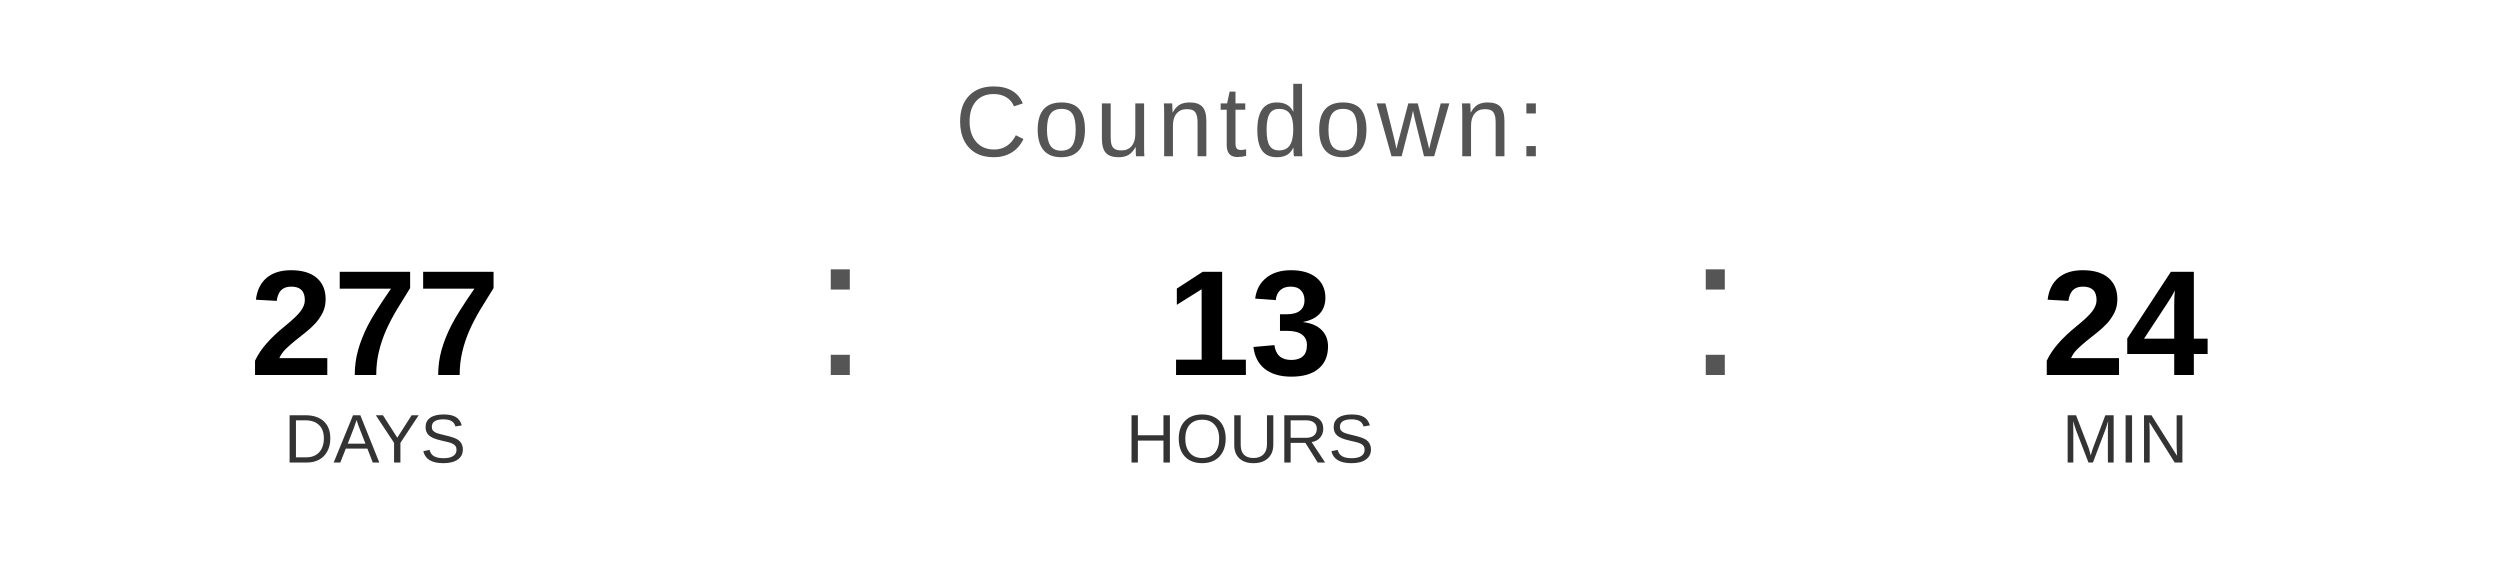
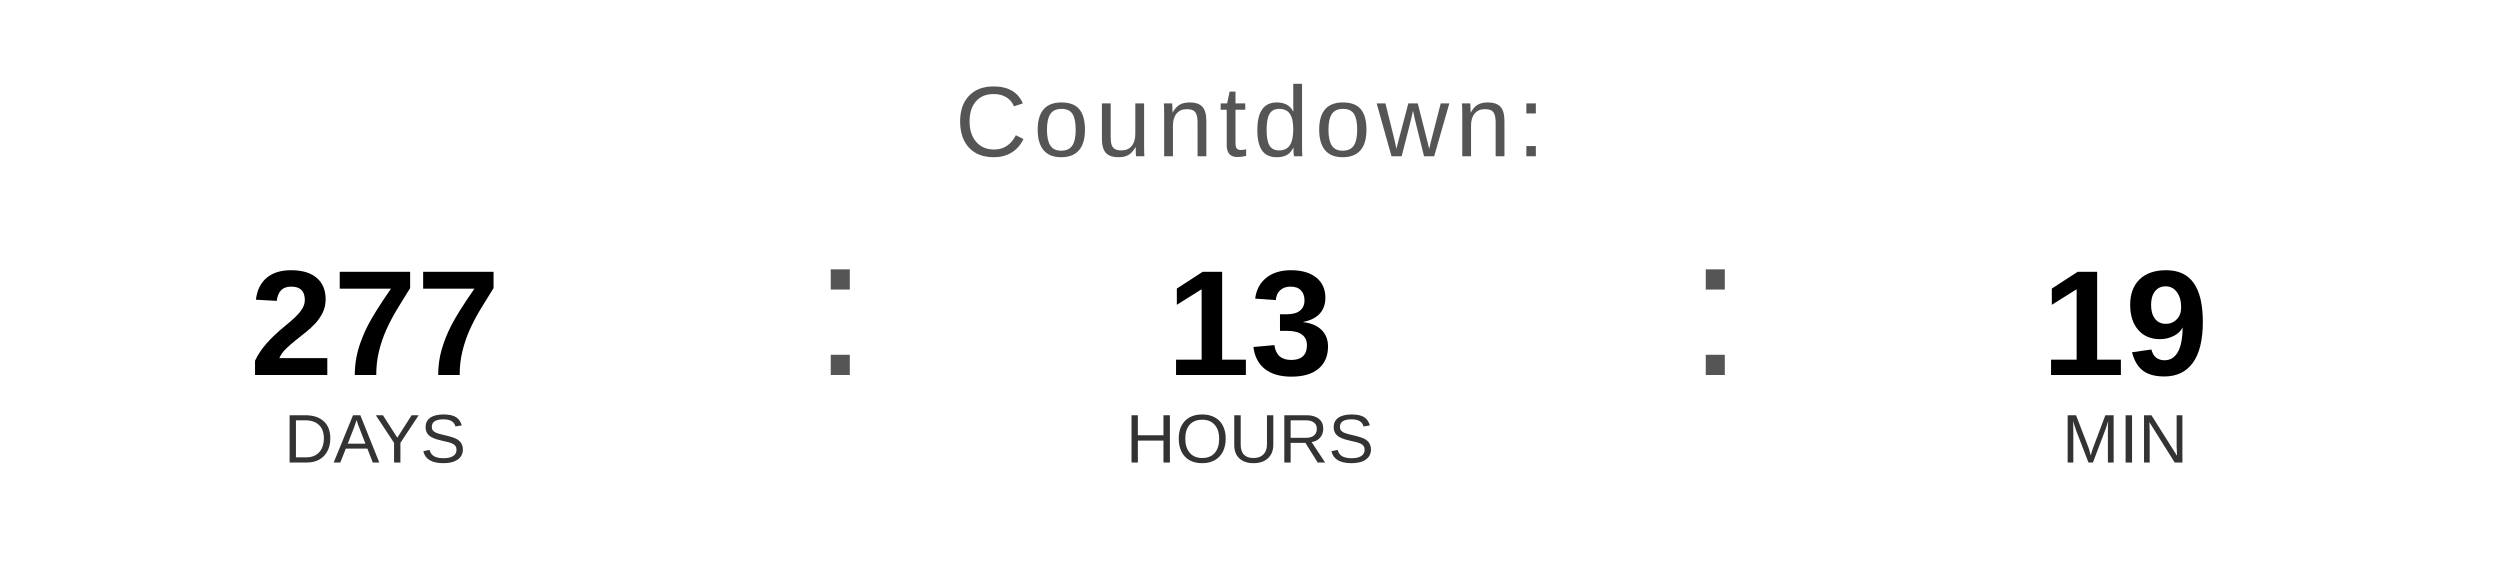
<svg xmlns="http://www.w3.org/2000/svg" width="400" height="90" viewBox="0 0 400 90">
  <text x="200" y="25" font-family="Arial, Helvetica, sans-serif" font-size="16" fill="#555555" text-anchor="middle" letter-spacing="1">
    Countdown:
  </text>
  <text x="60" y="60" font-family="Arial, Helvetica, sans-serif" font-size="24" font-weight="bold" fill="#000000" text-anchor="middle">277</text>
  <text x="60" y="74" font-family="Arial, Helvetica, sans-serif" font-size="11" fill="#333333" text-anchor="middle">DAYS</text>
  <text x="130" y="60" font-family="Arial, sans-serif" font-size="32" fill="#555555">:</text>
  <text x="200" y="60" font-family="Arial, Helvetica, sans-serif" font-size="24" font-weight="bold" fill="#000000" text-anchor="middle">13</text>
  <text x="200" y="74" font-family="Arial, Helvetica, sans-serif" font-size="11" fill="#333333" text-anchor="middle">HOURS</text>
  <text x="270" y="60" font-family="Arial, sans-serif" font-size="32" fill="#555555">:</text>
-   <text x="340" y="60" font-family="Arial, Helvetica, sans-serif" font-size="24" font-weight="bold" fill="#000000" text-anchor="middle">24</text>
+   <text x="340" y="60" font-family="Arial, Helvetica, sans-serif" font-size="24" font-weight="bold" fill="#000000" text-anchor="middle">19</text>
  <text x="340" y="74" font-family="Arial, Helvetica, sans-serif" font-size="11" fill="#333333" text-anchor="middle">MIN</text>
</svg>
